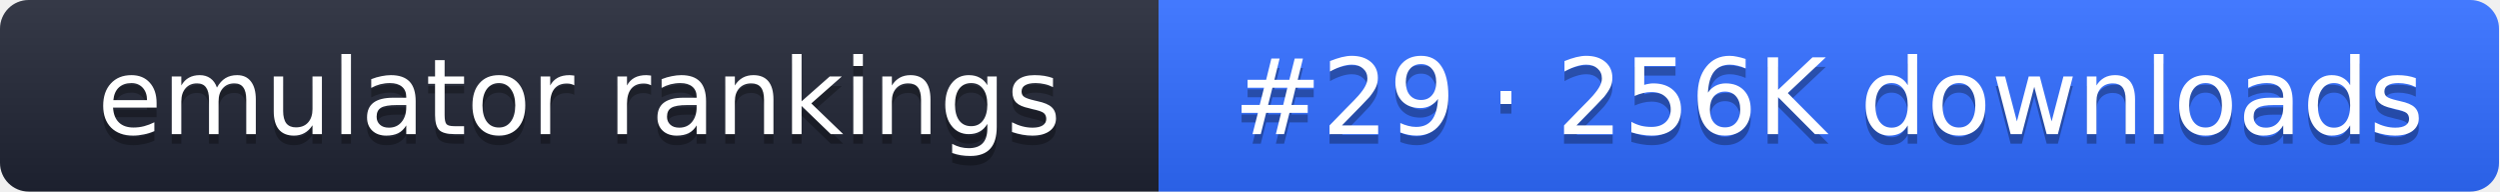
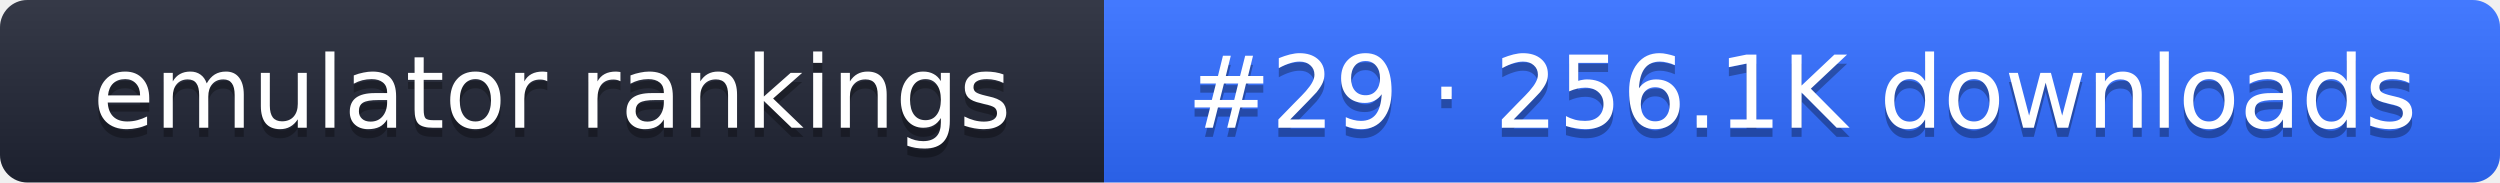
- <svg xmlns="http://www.w3.org/2000/svg" width="261" height="20" role="img" aria-label="emulator rankings: #29 · 256K downloads">
+ <svg xmlns="http://www.w3.org/2000/svg" width="274" height="20" role="img" aria-label="emulator rankings: #29 · 256.1K downloads">
  <linearGradient id="g" x2="0" y2="100%">
    <stop offset="0" stop-color="#fff" stop-opacity=".1" />
    <stop offset="1" stop-opacity=".1" />
  </linearGradient>
  <clipPath id="r">
-     <rect width="261" height="20" rx="3" fill="#fff" />
+     <rect width="274" height="20" rx="3" fill="#fff" />
  </clipPath>
  <g clip-path="url(#r)">
    <rect width="121" height="20" fill="#1f2433" />
-     <rect x="121" width="140" height="20" fill="#2f6bff" />
-     <rect width="261" height="20" fill="url(#g)" />
+     <rect x="121" width="153" height="20" fill="#2f6bff" />
+     <rect width="274" height="20" fill="url(#g)" />
  </g>
  <g fill="#fff" text-anchor="middle" font-family="Verdana,DejaVu Sans,sans-serif" font-size="11">
    <text x="60.5" y="15" fill="#010101" fill-opacity=".3">emulator rankings</text>
    <text x="60.5" y="14">emulator rankings</text>
-     <text x="191" y="15" fill="#010101" fill-opacity=".3">#29 · 256K downloads</text>
-     <text x="191" y="14">#29 · 256K downloads</text>
+     <text x="197.5" y="15" fill="#010101" fill-opacity=".3">#29 · 256.1K downloads</text>
+     <text x="197.5" y="14">#29 · 256.1K downloads</text>
  </g>
</svg>
